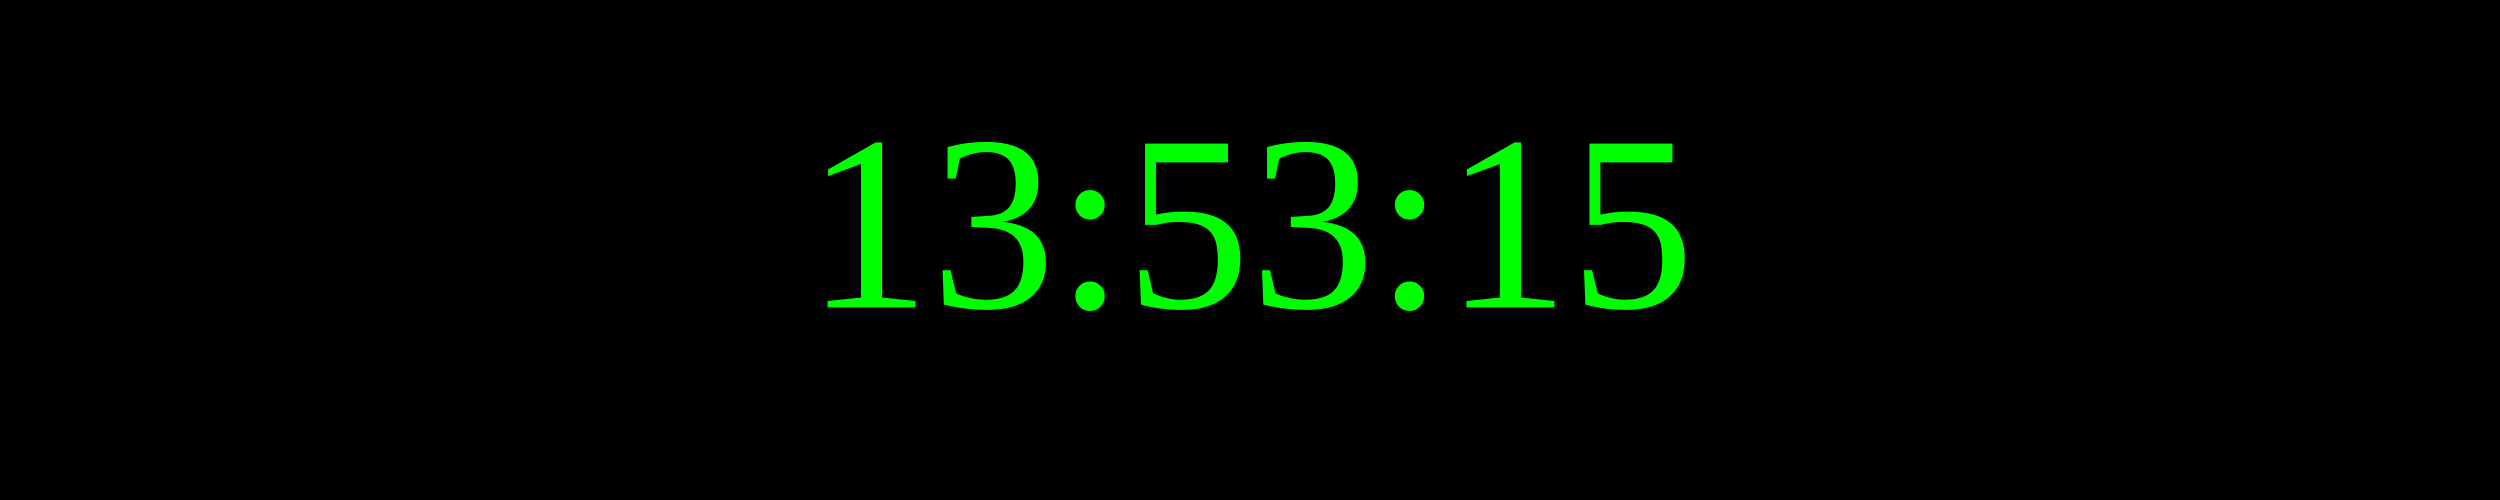
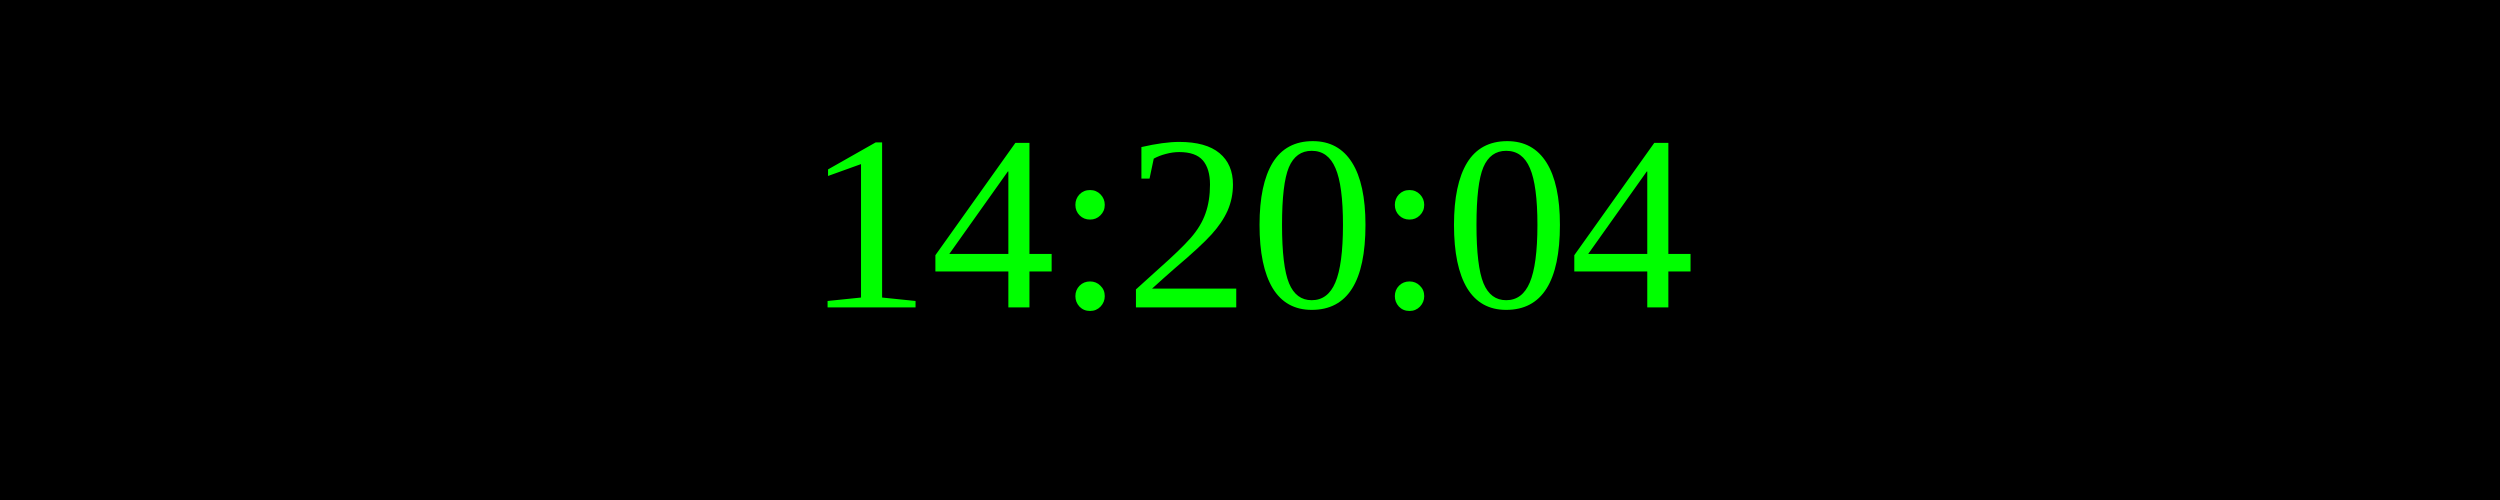
<svg xmlns="http://www.w3.org/2000/svg" width="250" height="50">
  <rect width="100%" height="100%" fill="black" />
  <text x="50%" y="50%" font-size="25" fill="lime" text-anchor="middle" dominant-baseline="middle">
- 13:53:15
+ 14:20:04
</text>
</svg>
